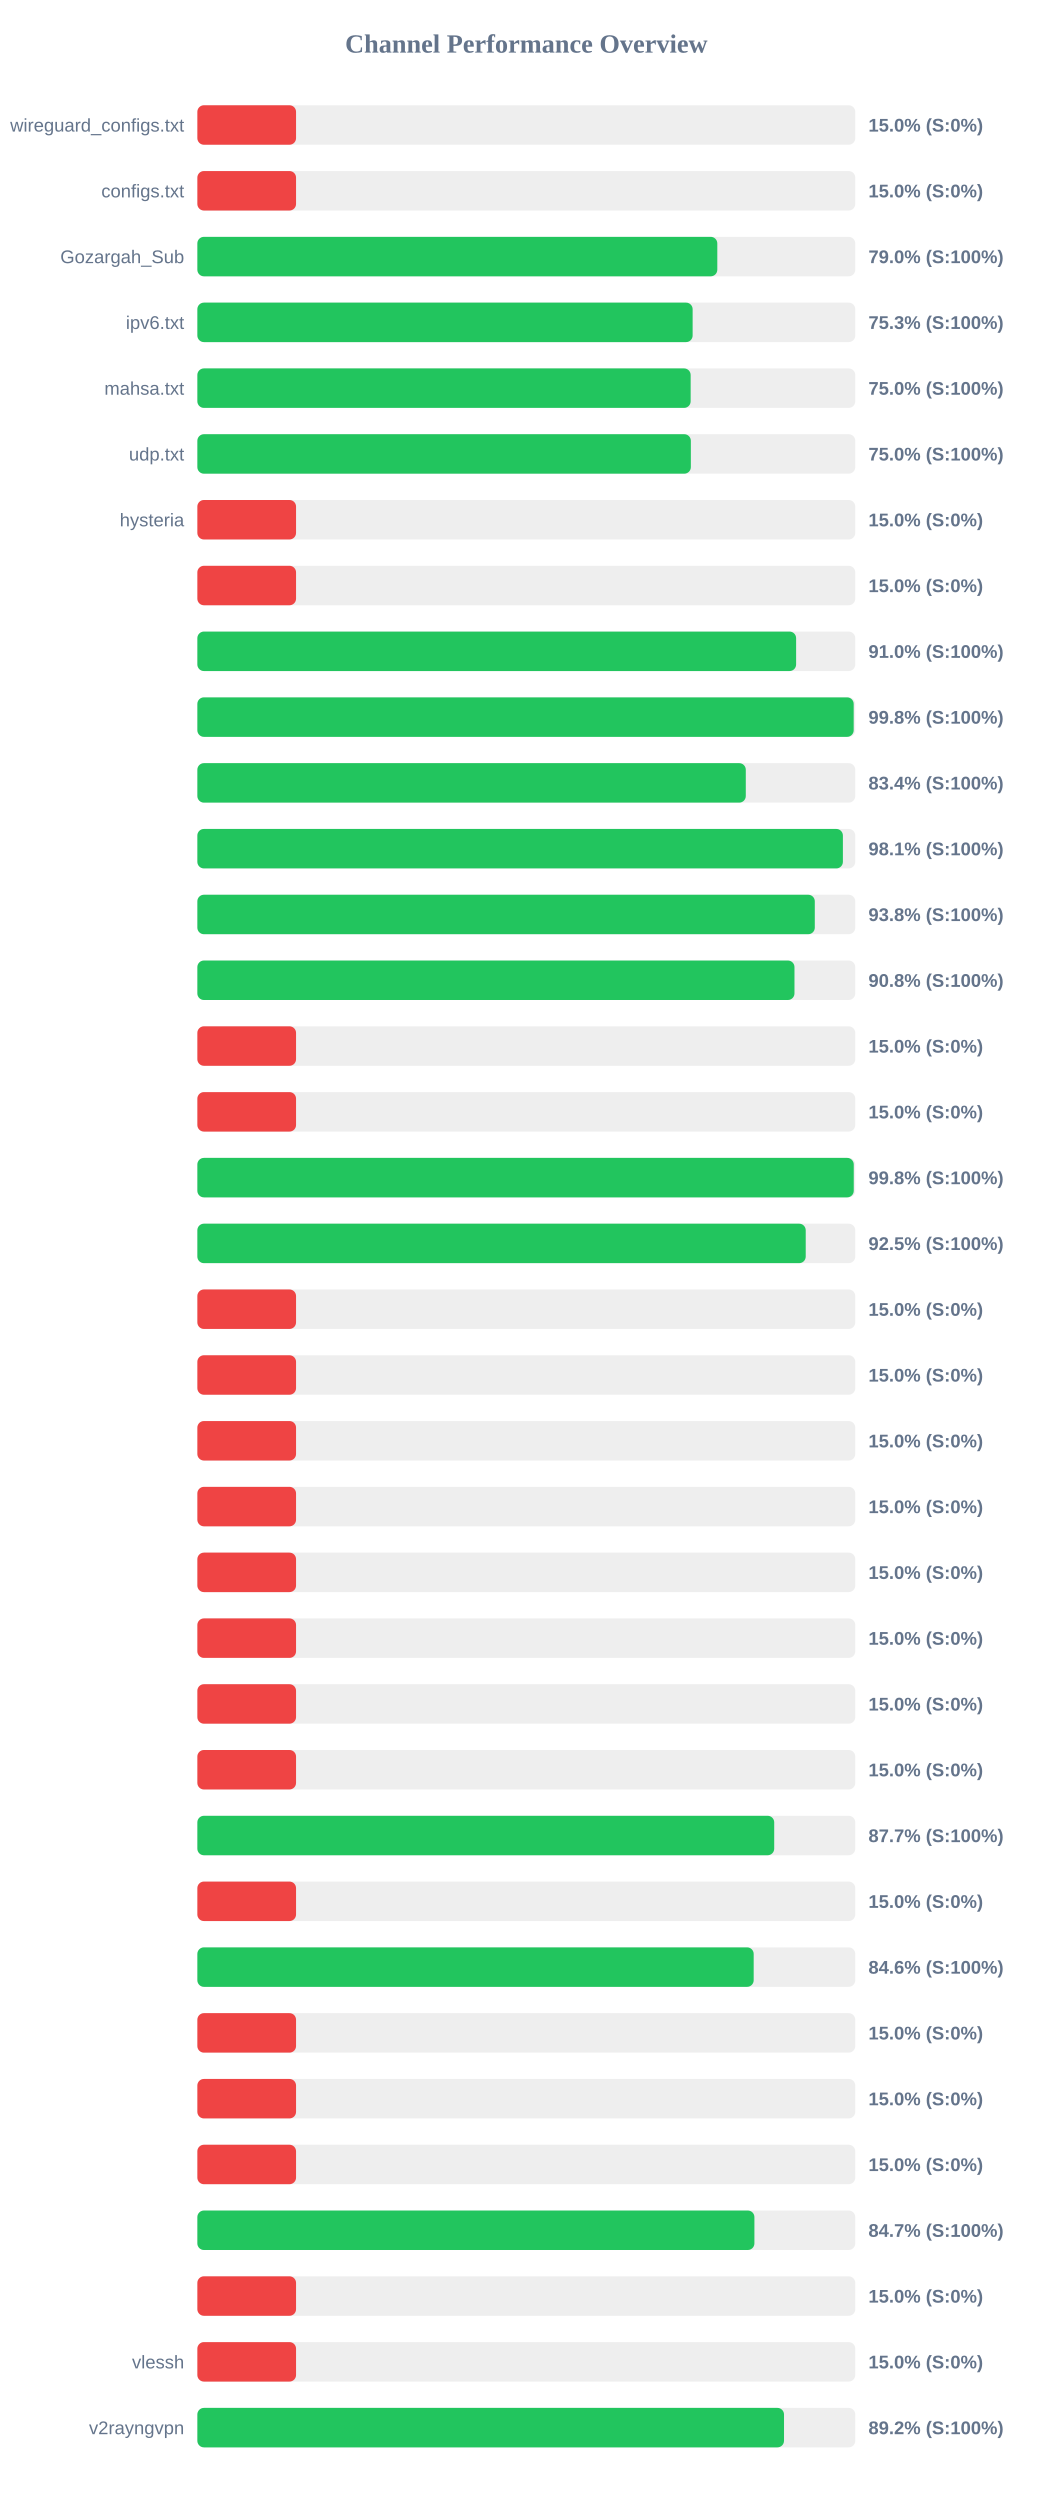
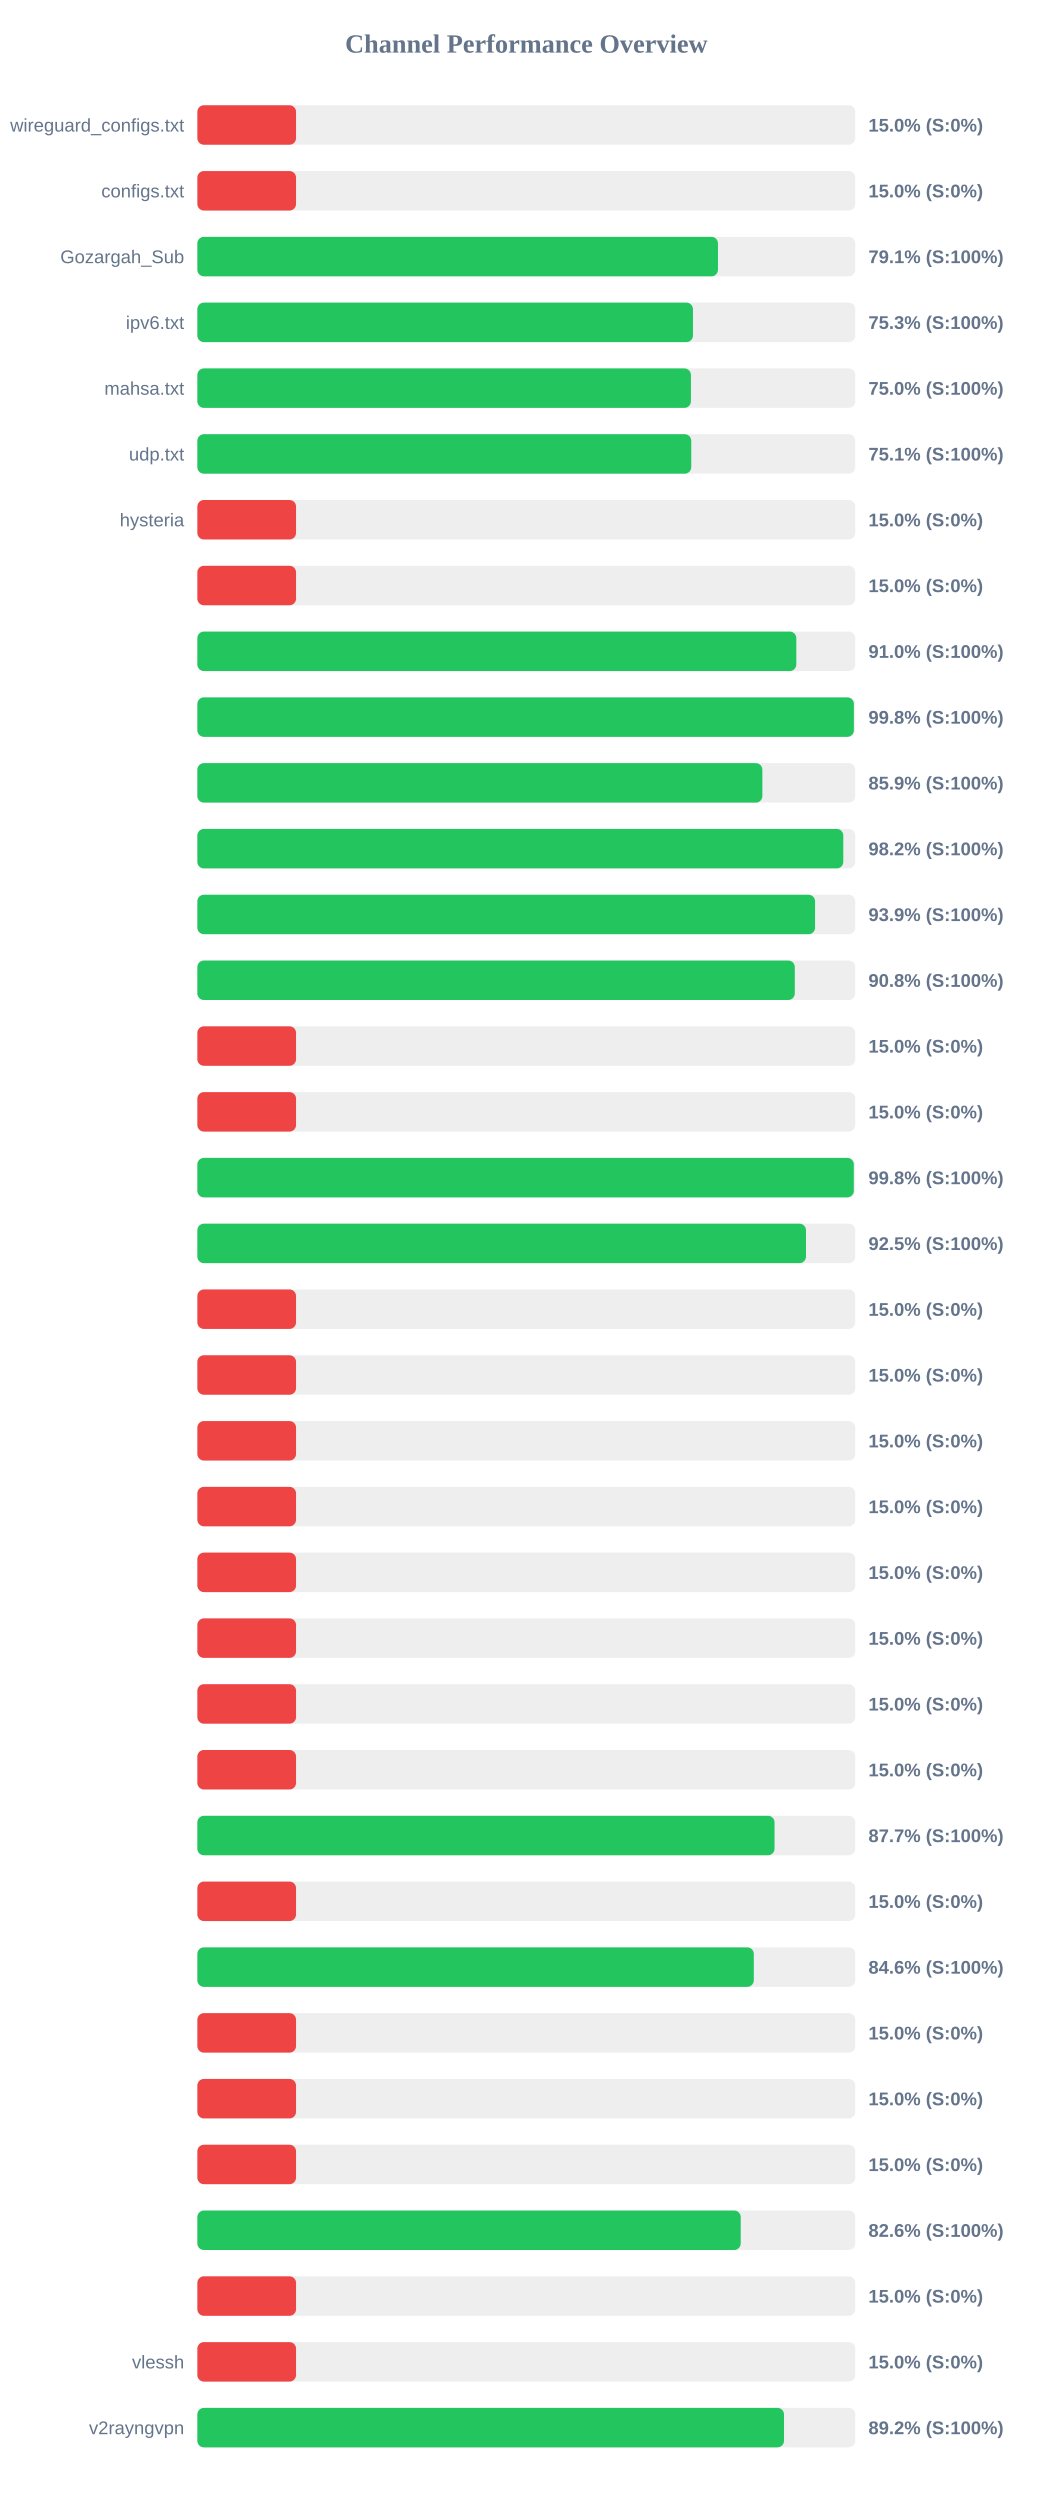
<svg xmlns="http://www.w3.org/2000/svg" width="800" height="1900" version="1.1">
  <style>
        .row { font: 14px Arial; fill: #64748b; }
        .score { font: bold 14px Arial; fill: #64748b; }
    </style>
  <text x="400" y="40" text-anchor="middle" font-size="20px" font-weight="bold" fill="#64748b">Channel Performance Overview</text>
  <rect x="150" y="80" width="500" height="30" fill="#eee" rx="5" />
  <rect x="150" y="80" width="75.0" height="30" fill="#ef4444" rx="5" />
  <text x="140" y="100" text-anchor="end" class="row">wireguard_configs.txt</text>
  <text x="660" y="100" text-anchor="start" class="score">15.0% (S:0%)</text>
  <rect x="150" y="130" width="500" height="30" fill="#eee" rx="5" />
  <rect x="150" y="130" width="75.0" height="30" fill="#ef4444" rx="5" />
  <text x="140" y="150" text-anchor="end" class="row">configs.txt</text>
  <text x="660" y="150" text-anchor="start" class="score">15.0% (S:0%)</text>
  <rect x="150" y="180" width="500" height="30" fill="#eee" rx="5" />
-   <rect x="150" y="180" width="395.15" height="30" fill="#22c55e" rx="5" />
+   <rect x="150" y="180" width="395.65" height="30" fill="#22c55e" rx="5" />
  <text x="140" y="200" text-anchor="end" class="row">Gozargah_Sub</text>
-   <text x="660" y="200" text-anchor="start" class="score">79.0% (S:100%)</text>
+   <text x="660" y="200" text-anchor="start" class="score">79.1% (S:100%)</text>
  <rect x="150" y="230" width="500" height="30" fill="#eee" rx="5" />
-   <rect x="150" y="230" width="376.4" height="30" fill="#22c55e" rx="5" />
+   <rect x="150" y="230" width="376.65" height="30" fill="#22c55e" rx="5" />
  <text x="140" y="250" text-anchor="end" class="row">ipv6.txt</text>
  <text x="660" y="250" text-anchor="start" class="score">75.3% (S:100%)</text>
  <rect x="150" y="280" width="500" height="30" fill="#eee" rx="5" />
-   <rect x="150" y="280" width="374.9" height="30" fill="#22c55e" rx="5" />
+   <rect x="150" y="280" width="375.1" height="30" fill="#22c55e" rx="5" />
  <text x="140" y="300" text-anchor="end" class="row">mahsa.txt</text>
  <text x="660" y="300" text-anchor="start" class="score">75.0% (S:100%)</text>
  <rect x="150" y="330" width="500" height="30" fill="#eee" rx="5" />
-   <rect x="150" y="330" width="375.05" height="30" fill="#22c55e" rx="5" />
+   <rect x="150" y="330" width="375.35" height="30" fill="#22c55e" rx="5" />
  <text x="140" y="350" text-anchor="end" class="row">udp.txt</text>
-   <text x="660" y="350" text-anchor="start" class="score">75.0% (S:100%)</text>
+   <text x="660" y="350" text-anchor="start" class="score">75.1% (S:100%)</text>
  <rect x="150" y="380" width="500" height="30" fill="#eee" rx="5" />
  <rect x="150" y="380" width="75.0" height="30" fill="#ef4444" rx="5" />
  <text x="140" y="400" text-anchor="end" class="row">hysteria</text>
  <text x="660" y="400" text-anchor="start" class="score">15.0% (S:0%)</text>
  <rect x="150" y="430" width="500" height="30" fill="#eee" rx="5" />
  <rect x="150" y="430" width="75.0" height="30" fill="#ef4444" rx="5" />
  <text x="140" y="450" text-anchor="end" class="row" />
  <text x="660" y="450" text-anchor="start" class="score">15.0% (S:0%)</text>
  <rect x="150" y="480" width="500" height="30" fill="#eee" rx="5" />
-   <rect x="150" y="480" width="455.05" height="30" fill="#22c55e" rx="5" />
+   <rect x="150" y="480" width="455.2" height="30" fill="#22c55e" rx="5" />
  <text x="140" y="500" text-anchor="end" class="row" />
  <text x="660" y="500" text-anchor="start" class="score">91.0% (S:100%)</text>
  <rect x="150" y="530" width="500" height="30" fill="#eee" rx="5" />
-   <rect x="150" y="530" width="498.8" height="30" fill="#22c55e" rx="5" />
+   <rect x="150" y="530" width="498.95" height="30" fill="#22c55e" rx="5" />
  <text x="140" y="550" text-anchor="end" class="row" />
  <text x="660" y="550" text-anchor="start" class="score">99.8% (S:100%)</text>
  <rect x="150" y="580" width="500" height="30" fill="#eee" rx="5" />
-   <rect x="150" y="580" width="416.8" height="30" fill="#22c55e" rx="5" />
+   <rect x="150" y="580" width="429.4" height="30" fill="#22c55e" rx="5" />
  <text x="140" y="600" text-anchor="end" class="row" />
-   <text x="660" y="600" text-anchor="start" class="score">83.4% (S:100%)</text>
+   <text x="660" y="600" text-anchor="start" class="score">85.9% (S:100%)</text>
  <rect x="150" y="630" width="500" height="30" fill="#eee" rx="5" />
-   <rect x="150" y="630" width="490.6" height="30" fill="#22c55e" rx="5" />
+   <rect x="150" y="630" width="490.9" height="30" fill="#22c55e" rx="5" />
  <text x="140" y="650" text-anchor="end" class="row" />
-   <text x="660" y="650" text-anchor="start" class="score">98.1% (S:100%)</text>
+   <text x="660" y="650" text-anchor="start" class="score">98.2% (S:100%)</text>
  <rect x="150" y="680" width="500" height="30" fill="#eee" rx="5" />
-   <rect x="150" y="680" width="469.25" height="30" fill="#22c55e" rx="5" />
+   <rect x="150" y="680" width="469.45" height="30" fill="#22c55e" rx="5" />
  <text x="140" y="700" text-anchor="end" class="row" />
-   <text x="660" y="700" text-anchor="start" class="score">93.8% (S:100%)</text>
+   <text x="660" y="700" text-anchor="start" class="score">93.9% (S:100%)</text>
  <rect x="150" y="730" width="500" height="30" fill="#eee" rx="5" />
-   <rect x="150" y="730" width="453.8" height="30" fill="#22c55e" rx="5" />
+   <rect x="150" y="730" width="454.05" height="30" fill="#22c55e" rx="5" />
  <text x="140" y="750" text-anchor="end" class="row" />
  <text x="660" y="750" text-anchor="start" class="score">90.8% (S:100%)</text>
  <rect x="150" y="780" width="500" height="30" fill="#eee" rx="5" />
  <rect x="150" y="780" width="75.0" height="30" fill="#ef4444" rx="5" />
  <text x="140" y="800" text-anchor="end" class="row" />
  <text x="660" y="800" text-anchor="start" class="score">15.0% (S:0%)</text>
  <rect x="150" y="830" width="500" height="30" fill="#eee" rx="5" />
  <rect x="150" y="830" width="75.0" height="30" fill="#ef4444" rx="5" />
  <text x="140" y="850" text-anchor="end" class="row" />
  <text x="660" y="850" text-anchor="start" class="score">15.0% (S:0%)</text>
  <rect x="150" y="880" width="500" height="30" fill="#eee" rx="5" />
-   <rect x="150" y="880" width="498.85" height="30" fill="#22c55e" rx="5" />
+   <rect x="150" y="880" width="498.9" height="30" fill="#22c55e" rx="5" />
  <text x="140" y="900" text-anchor="end" class="row" />
  <text x="660" y="900" text-anchor="start" class="score">99.8% (S:100%)</text>
  <rect x="150" y="930" width="500" height="30" fill="#eee" rx="5" />
-   <rect x="150" y="930" width="462.35" height="30" fill="#22c55e" rx="5" />
+   <rect x="150" y="930" width="462.55" height="30" fill="#22c55e" rx="5" />
  <text x="140" y="950" text-anchor="end" class="row" />
  <text x="660" y="950" text-anchor="start" class="score">92.5% (S:100%)</text>
  <rect x="150" y="980" width="500" height="30" fill="#eee" rx="5" />
  <rect x="150" y="980" width="75.0" height="30" fill="#ef4444" rx="5" />
  <text x="140" y="1000" text-anchor="end" class="row" />
  <text x="660" y="1000" text-anchor="start" class="score">15.0% (S:0%)</text>
  <rect x="150" y="1030" width="500" height="30" fill="#eee" rx="5" />
  <rect x="150" y="1030" width="75.0" height="30" fill="#ef4444" rx="5" />
  <text x="140" y="1050" text-anchor="end" class="row" />
  <text x="660" y="1050" text-anchor="start" class="score">15.0% (S:0%)</text>
  <rect x="150" y="1080" width="500" height="30" fill="#eee" rx="5" />
  <rect x="150" y="1080" width="75.0" height="30" fill="#ef4444" rx="5" />
  <text x="140" y="1100" text-anchor="end" class="row" />
  <text x="660" y="1100" text-anchor="start" class="score">15.0% (S:0%)</text>
  <rect x="150" y="1130" width="500" height="30" fill="#eee" rx="5" />
  <rect x="150" y="1130" width="75.0" height="30" fill="#ef4444" rx="5" />
  <text x="140" y="1150" text-anchor="end" class="row" />
  <text x="660" y="1150" text-anchor="start" class="score">15.0% (S:0%)</text>
  <rect x="150" y="1180" width="500" height="30" fill="#eee" rx="5" />
  <rect x="150" y="1180" width="75.0" height="30" fill="#ef4444" rx="5" />
  <text x="140" y="1200" text-anchor="end" class="row" />
  <text x="660" y="1200" text-anchor="start" class="score">15.0% (S:0%)</text>
  <rect x="150" y="1230" width="500" height="30" fill="#eee" rx="5" />
  <rect x="150" y="1230" width="75.0" height="30" fill="#ef4444" rx="5" />
  <text x="140" y="1250" text-anchor="end" class="row" />
  <text x="660" y="1250" text-anchor="start" class="score">15.0% (S:0%)</text>
  <rect x="150" y="1280" width="500" height="30" fill="#eee" rx="5" />
  <rect x="150" y="1280" width="75.0" height="30" fill="#ef4444" rx="5" />
  <text x="140" y="1300" text-anchor="end" class="row" />
  <text x="660" y="1300" text-anchor="start" class="score">15.0% (S:0%)</text>
  <rect x="150" y="1330" width="500" height="30" fill="#eee" rx="5" />
  <rect x="150" y="1330" width="75.0" height="30" fill="#ef4444" rx="5" />
  <text x="140" y="1350" text-anchor="end" class="row" />
  <text x="660" y="1350" text-anchor="start" class="score">15.0% (S:0%)</text>
  <rect x="150" y="1380" width="500" height="30" fill="#eee" rx="5" />
-   <rect x="150" y="1380" width="438.4" height="30" fill="#22c55e" rx="5" />
+   <rect x="150" y="1380" width="438.65" height="30" fill="#22c55e" rx="5" />
  <text x="140" y="1400" text-anchor="end" class="row" />
  <text x="660" y="1400" text-anchor="start" class="score">87.7% (S:100%)</text>
  <rect x="150" y="1430" width="500" height="30" fill="#eee" rx="5" />
  <rect x="150" y="1430" width="75.0" height="30" fill="#ef4444" rx="5" />
  <text x="140" y="1450" text-anchor="end" class="row" />
  <text x="660" y="1450" text-anchor="start" class="score">15.0% (S:0%)</text>
  <rect x="150" y="1480" width="500" height="30" fill="#eee" rx="5" />
-   <rect x="150" y="1480" width="422.8" height="30" fill="#22c55e" rx="5" />
+   <rect x="150" y="1480" width="422.9" height="30" fill="#22c55e" rx="5" />
  <text x="140" y="1500" text-anchor="end" class="row" />
  <text x="660" y="1500" text-anchor="start" class="score">84.6% (S:100%)</text>
  <rect x="150" y="1530" width="500" height="30" fill="#eee" rx="5" />
  <rect x="150" y="1530" width="75.0" height="30" fill="#ef4444" rx="5" />
  <text x="140" y="1550" text-anchor="end" class="row" />
  <text x="660" y="1550" text-anchor="start" class="score">15.0% (S:0%)</text>
  <rect x="150" y="1580" width="500" height="30" fill="#eee" rx="5" />
  <rect x="150" y="1580" width="75.0" height="30" fill="#ef4444" rx="5" />
  <text x="140" y="1600" text-anchor="end" class="row" />
  <text x="660" y="1600" text-anchor="start" class="score">15.0% (S:0%)</text>
  <rect x="150" y="1630" width="500" height="30" fill="#eee" rx="5" />
  <rect x="150" y="1630" width="75.0" height="30" fill="#ef4444" rx="5" />
  <text x="140" y="1650" text-anchor="end" class="row" />
  <text x="660" y="1650" text-anchor="start" class="score">15.0% (S:0%)</text>
  <rect x="150" y="1680" width="500" height="30" fill="#eee" rx="5" />
-   <rect x="150" y="1680" width="423.35" height="30" fill="#22c55e" rx="5" />
+   <rect x="150" y="1680" width="412.95" height="30" fill="#22c55e" rx="5" />
  <text x="140" y="1700" text-anchor="end" class="row" />
-   <text x="660" y="1700" text-anchor="start" class="score">84.7% (S:100%)</text>
+   <text x="660" y="1700" text-anchor="start" class="score">82.6% (S:100%)</text>
  <rect x="150" y="1730" width="500" height="30" fill="#eee" rx="5" />
  <rect x="150" y="1730" width="75.0" height="30" fill="#ef4444" rx="5" />
  <text x="140" y="1750" text-anchor="end" class="row" />
  <text x="660" y="1750" text-anchor="start" class="score">15.0% (S:0%)</text>
  <rect x="150" y="1780" width="500" height="30" fill="#eee" rx="5" />
  <rect x="150" y="1780" width="75.0" height="30" fill="#ef4444" rx="5" />
  <text x="140" y="1800" text-anchor="end" class="row">vlessh</text>
  <text x="660" y="1800" text-anchor="start" class="score">15.0% (S:0%)</text>
  <rect x="150" y="1830" width="500" height="30" fill="#eee" rx="5" />
  <rect x="150" y="1830" width="445.85" height="30" fill="#22c55e" rx="5" />
  <text x="140" y="1850" text-anchor="end" class="row">v2rayngvpn</text>
  <text x="660" y="1850" text-anchor="start" class="score">89.2% (S:100%)</text>
</svg>
